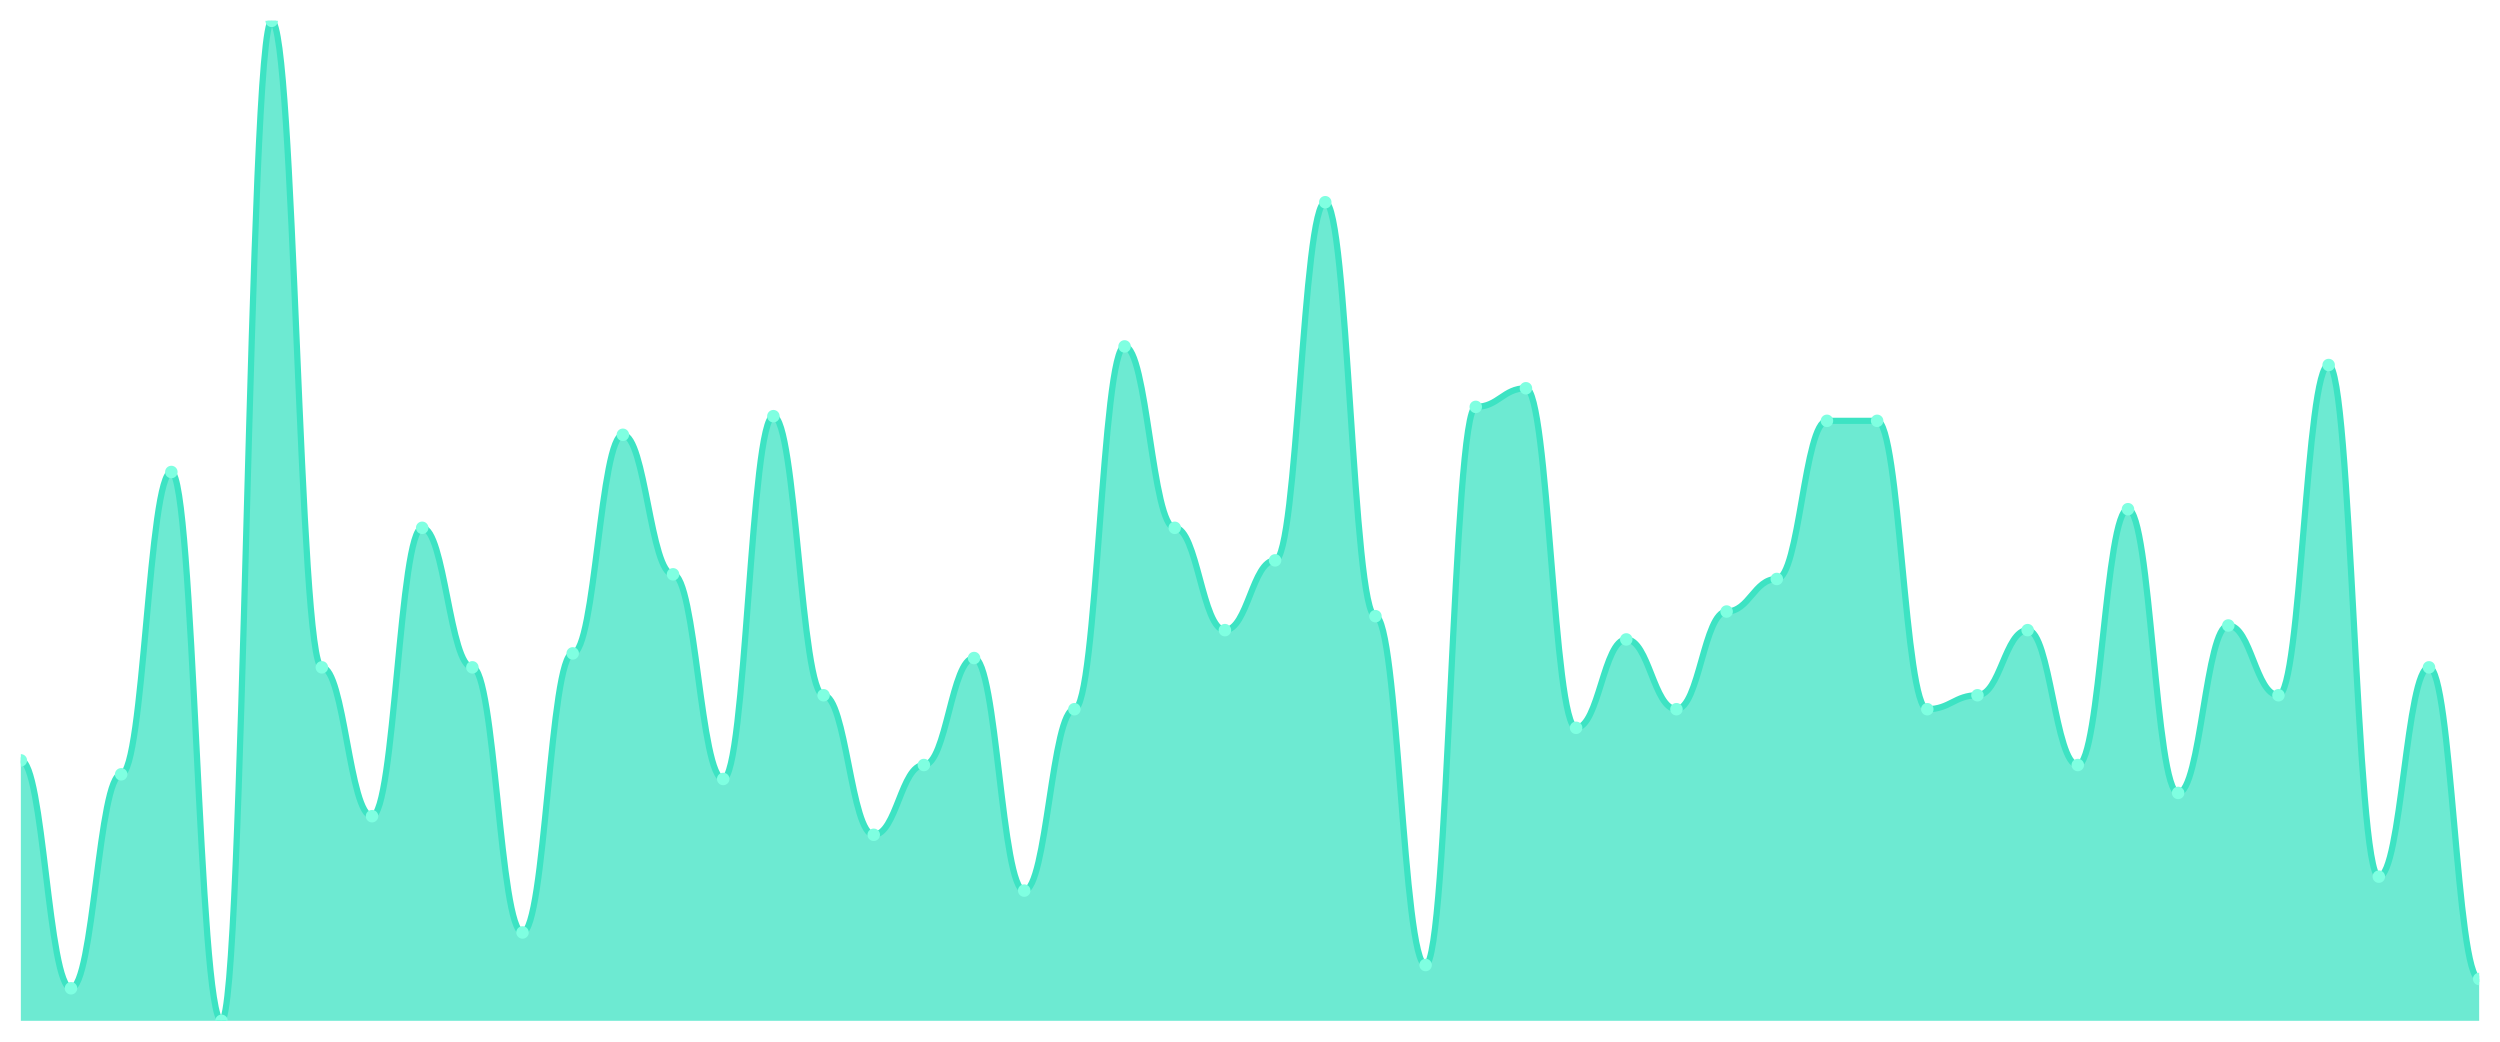
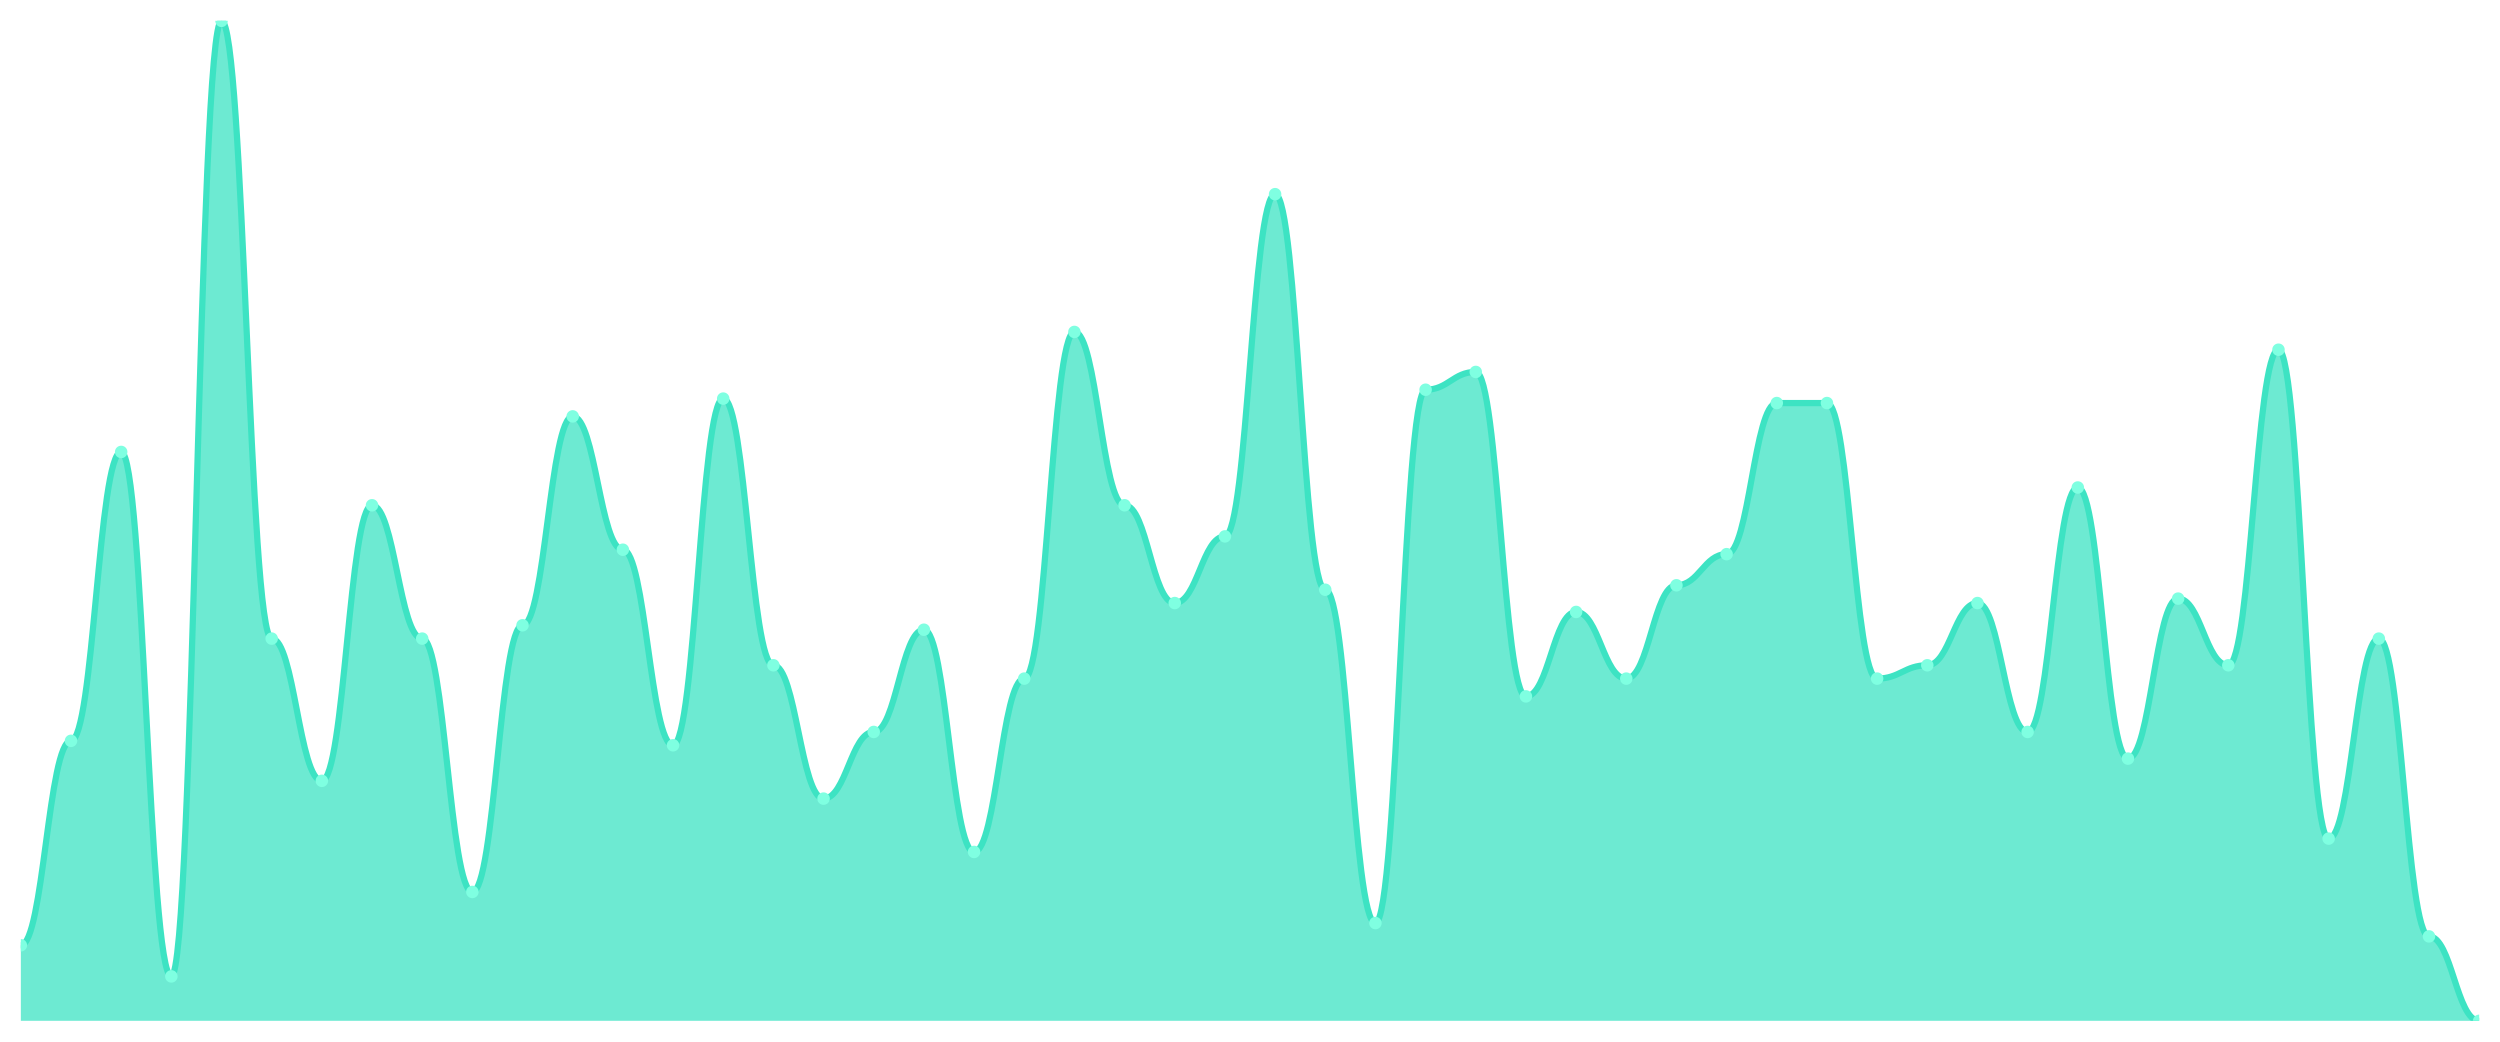
<svg xmlns="http://www.w3.org/2000/svg" viewBox="0 0 1200 500" width="1200" height="500">
  <defs>
    <clipPath id="c">
      <rect x="10" y="10" width="1180" height="480" />
    </clipPath>
  </defs>
  <rect width="1200" height="500" fill="none" />
  <g clip-path="url(#c)">
-     <path d="M 10,490 L 10,364.977 C 20.837,364.977 23.245,474.372 34.082,474.372 C 44.918,474.372 47.327,371.674 58.163,371.674 C 69,371.674 71.408,226.558 82.245,226.558 C 93.082,226.558 95.49,490 106.327,490 C 117.163,490 119.571,10 130.408,10 C 141.245,10 143.653,320.326 154.49,320.326 C 165.327,320.326 167.735,391.767 178.571,391.767 C 189.408,391.767 191.816,253.349 202.653,253.349 C 213.49,253.349 215.898,320.326 226.735,320.326 C 237.571,320.326 239.98,447.581 250.816,447.581 C 261.653,447.581 264.061,313.628 274.898,313.628 C 285.735,313.628 288.143,208.698 298.98,208.698 C 309.816,208.698 312.224,275.674 323.061,275.674 C 333.898,275.674 336.306,373.907 347.143,373.907 C 357.98,373.907 360.388,199.767 371.224,199.767 C 382.061,199.767 384.469,333.721 395.306,333.721 C 406.143,333.721 408.551,400.698 419.388,400.698 C 430.224,400.698 432.633,367.209 443.469,367.209 C 454.306,367.209 456.714,315.86 467.551,315.86 C 478.388,315.86 480.796,427.488 491.633,427.488 C 502.469,427.488 504.878,340.419 515.714,340.419 C 526.551,340.419 528.959,166.279 539.796,166.279 C 550.633,166.279 553.041,253.349 563.878,253.349 C 574.714,253.349 577.122,302.465 587.959,302.465 C 598.796,302.465 601.204,268.977 612.041,268.977 C 622.878,268.977 625.286,97.07 636.122,97.07 C 646.959,97.07 649.367,295.767 660.204,295.767 C 671.041,295.767 673.449,463.209 684.286,463.209 C 695.122,463.209 697.531,195.302 708.367,195.302 C 719.204,195.302 721.612,186.372 732.449,186.372 C 743.286,186.372 745.694,349.349 756.531,349.349 C 767.367,349.349 769.776,306.93 780.612,306.93 C 791.449,306.93 793.857,340.419 804.694,340.419 C 815.531,340.419 817.939,293.535 828.776,293.535 C 839.612,293.535 842.02,277.907 852.857,277.907 C 863.694,277.907 866.102,202 876.939,202 C 887.776,202 890.184,202 901.02,202 C 911.857,202 914.265,340.419 925.102,340.419 C 935.939,340.419 938.347,333.721 949.184,333.721 C 960.02,333.721 962.429,302.465 973.265,302.465 C 984.102,302.465 986.51,367.209 997.347,367.209 C 1008.184,367.209 1010.592,244.419 1021.429,244.419 C 1032.265,244.419 1034.673,380.605 1045.51,380.605 C 1056.347,380.605 1058.755,300.233 1069.592,300.233 C 1080.429,300.233 1082.837,333.721 1093.673,333.721 C 1104.51,333.721 1106.918,175.209 1117.755,175.209 C 1128.592,175.209 1131,420.791 1141.837,420.791 C 1152.673,420.791 1155.082,320.326 1165.918,320.326 C 1176.755,320.326 1179.163,469.907 1190,469.907 L 1190,490 Z" fill="rgba(61,227,195,0.75)" />
-     <path d="M 10,364.977 C 20.837,364.977 23.245,474.372 34.082,474.372 C 44.918,474.372 47.327,371.674 58.163,371.674 C 69,371.674 71.408,226.558 82.245,226.558 C 93.082,226.558 95.49,490 106.327,490 C 117.163,490 119.571,10 130.408,10 C 141.245,10 143.653,320.326 154.49,320.326 C 165.327,320.326 167.735,391.767 178.571,391.767 C 189.408,391.767 191.816,253.349 202.653,253.349 C 213.49,253.349 215.898,320.326 226.735,320.326 C 237.571,320.326 239.98,447.581 250.816,447.581 C 261.653,447.581 264.061,313.628 274.898,313.628 C 285.735,313.628 288.143,208.698 298.98,208.698 C 309.816,208.698 312.224,275.674 323.061,275.674 C 333.898,275.674 336.306,373.907 347.143,373.907 C 357.98,373.907 360.388,199.767 371.224,199.767 C 382.061,199.767 384.469,333.721 395.306,333.721 C 406.143,333.721 408.551,400.698 419.388,400.698 C 430.224,400.698 432.633,367.209 443.469,367.209 C 454.306,367.209 456.714,315.86 467.551,315.86 C 478.388,315.86 480.796,427.488 491.633,427.488 C 502.469,427.488 504.878,340.419 515.714,340.419 C 526.551,340.419 528.959,166.279 539.796,166.279 C 550.633,166.279 553.041,253.349 563.878,253.349 C 574.714,253.349 577.122,302.465 587.959,302.465 C 598.796,302.465 601.204,268.977 612.041,268.977 C 622.878,268.977 625.286,97.07 636.122,97.07 C 646.959,97.07 649.367,295.767 660.204,295.767 C 671.041,295.767 673.449,463.209 684.286,463.209 C 695.122,463.209 697.531,195.302 708.367,195.302 C 719.204,195.302 721.612,186.372 732.449,186.372 C 743.286,186.372 745.694,349.349 756.531,349.349 C 767.367,349.349 769.776,306.93 780.612,306.93 C 791.449,306.93 793.857,340.419 804.694,340.419 C 815.531,340.419 817.939,293.535 828.776,293.535 C 839.612,293.535 842.02,277.907 852.857,277.907 C 863.694,277.907 866.102,202 876.939,202 C 887.776,202 890.184,202 901.02,202 C 911.857,202 914.265,340.419 925.102,340.419 C 935.939,340.419 938.347,333.721 949.184,333.721 C 960.02,333.721 962.429,302.465 973.265,302.465 C 984.102,302.465 986.51,367.209 997.347,367.209 C 1008.184,367.209 1010.592,244.419 1021.429,244.419 C 1032.265,244.419 1034.673,380.605 1045.51,380.605 C 1056.347,380.605 1058.755,300.233 1069.592,300.233 C 1080.429,300.233 1082.837,333.721 1093.673,333.721 C 1104.51,333.721 1106.918,175.209 1117.755,175.209 C 1128.592,175.209 1131,420.791 1141.837,420.791 C 1152.673,420.791 1155.082,320.326 1165.918,320.326 C 1176.755,320.326 1179.163,469.907 1190,469.907" fill="none" stroke="#3de3c3" stroke-width="3" stroke-linecap="round" stroke-linejoin="round" />
-     <circle cx="10" cy="364.977" r="3" fill="#7fffe1" />
-     <circle cx="34.082" cy="474.372" r="3" fill="#7fffe1" />
-     <circle cx="58.163" cy="371.674" r="3" fill="#7fffe1" />
-     <circle cx="82.245" cy="226.558" r="3" fill="#7fffe1" />
-     <circle cx="106.327" cy="490" r="3" fill="#7fffe1" />
-     <circle cx="130.408" cy="10" r="3" fill="#7fffe1" />
-     <circle cx="154.49" cy="320.326" r="3" fill="#7fffe1" />
-     <circle cx="178.571" cy="391.767" r="3" fill="#7fffe1" />
-     <circle cx="202.653" cy="253.349" r="3" fill="#7fffe1" />
-     <circle cx="226.735" cy="320.326" r="3" fill="#7fffe1" />
-     <circle cx="250.816" cy="447.581" r="3" fill="#7fffe1" />
-     <circle cx="274.898" cy="313.628" r="3" fill="#7fffe1" />
-     <circle cx="298.98" cy="208.698" r="3" fill="#7fffe1" />
-     <circle cx="323.061" cy="275.674" r="3" fill="#7fffe1" />
-     <circle cx="347.143" cy="373.907" r="3" fill="#7fffe1" />
-     <circle cx="371.224" cy="199.767" r="3" fill="#7fffe1" />
-     <circle cx="395.306" cy="333.721" r="3" fill="#7fffe1" />
-     <circle cx="419.388" cy="400.698" r="3" fill="#7fffe1" />
-     <circle cx="443.469" cy="367.209" r="3" fill="#7fffe1" />
-     <circle cx="467.551" cy="315.86" r="3" fill="#7fffe1" />
-     <circle cx="491.633" cy="427.488" r="3" fill="#7fffe1" />
-     <circle cx="515.714" cy="340.419" r="3" fill="#7fffe1" />
-     <circle cx="539.796" cy="166.279" r="3" fill="#7fffe1" />
-     <circle cx="563.878" cy="253.349" r="3" fill="#7fffe1" />
-     <circle cx="587.959" cy="302.465" r="3" fill="#7fffe1" />
-     <circle cx="612.041" cy="268.977" r="3" fill="#7fffe1" />
-     <circle cx="636.122" cy="97.07" r="3" fill="#7fffe1" />
-     <circle cx="660.204" cy="295.767" r="3" fill="#7fffe1" />
-     <circle cx="684.286" cy="463.209" r="3" fill="#7fffe1" />
-     <circle cx="708.367" cy="195.302" r="3" fill="#7fffe1" />
-     <circle cx="732.449" cy="186.372" r="3" fill="#7fffe1" />
-     <circle cx="756.531" cy="349.349" r="3" fill="#7fffe1" />
-     <circle cx="780.612" cy="306.93" r="3" fill="#7fffe1" />
-     <circle cx="804.694" cy="340.419" r="3" fill="#7fffe1" />
-     <circle cx="828.776" cy="293.535" r="3" fill="#7fffe1" />
-     <circle cx="852.857" cy="277.907" r="3" fill="#7fffe1" />
-     <circle cx="876.939" cy="202" r="3" fill="#7fffe1" />
-     <circle cx="901.02" cy="202" r="3" fill="#7fffe1" />
-     <circle cx="925.102" cy="340.419" r="3" fill="#7fffe1" />
-     <circle cx="949.184" cy="333.721" r="3" fill="#7fffe1" />
-     <circle cx="973.265" cy="302.465" r="3" fill="#7fffe1" />
-     <circle cx="997.347" cy="367.209" r="3" fill="#7fffe1" />
-     <circle cx="1021.429" cy="244.419" r="3" fill="#7fffe1" />
-     <circle cx="1045.51" cy="380.605" r="3" fill="#7fffe1" />
-     <circle cx="1069.592" cy="300.233" r="3" fill="#7fffe1" />
-     <circle cx="1093.673" cy="333.721" r="3" fill="#7fffe1" />
-     <circle cx="1117.755" cy="175.209" r="3" fill="#7fffe1" />
-     <circle cx="1141.837" cy="420.791" r="3" fill="#7fffe1" />
-     <circle cx="1165.918" cy="320.326" r="3" fill="#7fffe1" />
-     <circle cx="1190" cy="469.907" r="3" fill="#7fffe1" />
+     <path d="M 10,490 L 10,453.733 C 20.837,453.733 23.245,355.6 34.082,355.6 C 44.918,355.6 47.327,216.933 58.163,216.933 C 69,216.933 71.408,468.667 82.245,468.667 C 93.082,468.667 95.49,10 106.327,10 C 117.163,10 119.571,306.533 130.408,306.533 C 141.245,306.533 143.653,374.8 154.49,374.8 C 165.327,374.8 167.735,242.533 178.571,242.533 C 189.408,242.533 191.816,306.533 202.653,306.533 C 213.49,306.533 215.898,428.133 226.735,428.133 C 237.571,428.133 239.98,300.133 250.816,300.133 C 261.653,300.133 264.061,199.867 274.898,199.867 C 285.735,199.867 288.143,263.867 298.98,263.867 C 309.816,263.867 312.224,357.733 323.061,357.733 C 333.898,357.733 336.306,191.333 347.143,191.333 C 357.98,191.333 360.388,319.333 371.224,319.333 C 382.061,319.333 384.469,383.333 395.306,383.333 C 406.143,383.333 408.551,351.333 419.388,351.333 C 430.224,351.333 432.633,302.267 443.469,302.267 C 454.306,302.267 456.714,408.933 467.551,408.933 C 478.388,408.933 480.796,325.733 491.633,325.733 C 502.469,325.733 504.878,159.333 515.714,159.333 C 526.551,159.333 528.959,242.533 539.796,242.533 C 550.633,242.533 553.041,289.467 563.878,289.467 C 574.714,289.467 577.122,257.467 587.959,257.467 C 598.796,257.467 601.204,93.2 612.041,93.2 C 622.878,93.2 625.286,283.067 636.122,283.067 C 646.959,283.067 649.367,443.067 660.204,443.067 C 671.041,443.067 673.449,187.067 684.286,187.067 C 695.122,187.067 697.531,178.533 708.367,178.533 C 719.204,178.533 721.612,334.267 732.449,334.267 C 743.286,334.267 745.694,293.733 756.531,293.733 C 767.367,293.733 769.776,325.733 780.612,325.733 C 791.449,325.733 793.857,280.933 804.694,280.933 C 815.531,280.933 817.939,266 828.776,266 C 839.612,266 842.02,193.467 852.857,193.467 C 863.694,193.467 866.102,193.467 876.939,193.467 C 887.776,193.467 890.184,325.733 901.02,325.733 C 911.857,325.733 914.265,319.333 925.102,319.333 C 935.939,319.333 938.347,289.467 949.184,289.467 C 960.02,289.467 962.429,351.333 973.265,351.333 C 984.102,351.333 986.51,234 997.347,234 C 1008.184,234 1010.592,364.133 1021.429,364.133 C 1032.265,364.133 1034.673,287.333 1045.51,287.333 C 1056.347,287.333 1058.755,319.333 1069.592,319.333 C 1080.429,319.333 1082.837,167.867 1093.673,167.867 C 1104.51,167.867 1106.918,402.533 1117.755,402.533 C 1128.592,402.533 1131,306.533 1141.837,306.533 C 1152.673,306.533 1155.082,449.467 1165.918,449.467 C 1176.755,449.467 1179.163,490 1190,490 L 1190,490 Z" fill="rgba(61,227,195,0.75)" />
+     <path d="M 10,453.733 C 20.837,453.733 23.245,355.6 34.082,355.6 C 44.918,355.6 47.327,216.933 58.163,216.933 C 69,216.933 71.408,468.667 82.245,468.667 C 93.082,468.667 95.49,10 106.327,10 C 117.163,10 119.571,306.533 130.408,306.533 C 141.245,306.533 143.653,374.8 154.49,374.8 C 165.327,374.8 167.735,242.533 178.571,242.533 C 189.408,242.533 191.816,306.533 202.653,306.533 C 213.49,306.533 215.898,428.133 226.735,428.133 C 237.571,428.133 239.98,300.133 250.816,300.133 C 261.653,300.133 264.061,199.867 274.898,199.867 C 285.735,199.867 288.143,263.867 298.98,263.867 C 309.816,263.867 312.224,357.733 323.061,357.733 C 333.898,357.733 336.306,191.333 347.143,191.333 C 357.98,191.333 360.388,319.333 371.224,319.333 C 382.061,319.333 384.469,383.333 395.306,383.333 C 406.143,383.333 408.551,351.333 419.388,351.333 C 430.224,351.333 432.633,302.267 443.469,302.267 C 454.306,302.267 456.714,408.933 467.551,408.933 C 478.388,408.933 480.796,325.733 491.633,325.733 C 502.469,325.733 504.878,159.333 515.714,159.333 C 526.551,159.333 528.959,242.533 539.796,242.533 C 550.633,242.533 553.041,289.467 563.878,289.467 C 574.714,289.467 577.122,257.467 587.959,257.467 C 598.796,257.467 601.204,93.2 612.041,93.2 C 622.878,93.2 625.286,283.067 636.122,283.067 C 646.959,283.067 649.367,443.067 660.204,443.067 C 671.041,443.067 673.449,187.067 684.286,187.067 C 695.122,187.067 697.531,178.533 708.367,178.533 C 719.204,178.533 721.612,334.267 732.449,334.267 C 743.286,334.267 745.694,293.733 756.531,293.733 C 767.367,293.733 769.776,325.733 780.612,325.733 C 791.449,325.733 793.857,280.933 804.694,280.933 C 815.531,280.933 817.939,266 828.776,266 C 839.612,266 842.02,193.467 852.857,193.467 C 863.694,193.467 866.102,193.467 876.939,193.467 C 887.776,193.467 890.184,325.733 901.02,325.733 C 911.857,325.733 914.265,319.333 925.102,319.333 C 935.939,319.333 938.347,289.467 949.184,289.467 C 960.02,289.467 962.429,351.333 973.265,351.333 C 984.102,351.333 986.51,234 997.347,234 C 1008.184,234 1010.592,364.133 1021.429,364.133 C 1032.265,364.133 1034.673,287.333 1045.51,287.333 C 1056.347,287.333 1058.755,319.333 1069.592,319.333 C 1080.429,319.333 1082.837,167.867 1093.673,167.867 C 1104.51,167.867 1106.918,402.533 1117.755,402.533 C 1128.592,402.533 1131,306.533 1141.837,306.533 C 1152.673,306.533 1155.082,449.467 1165.918,449.467 C 1176.755,449.467 1179.163,490 1190,490" fill="none" stroke="#3de3c3" stroke-width="3" stroke-linecap="round" stroke-linejoin="round" />
+     <circle cx="10" cy="453.733" r="3" fill="#7fffe1" />
+     <circle cx="34.082" cy="355.6" r="3" fill="#7fffe1" />
+     <circle cx="58.163" cy="216.933" r="3" fill="#7fffe1" />
+     <circle cx="82.245" cy="468.667" r="3" fill="#7fffe1" />
+     <circle cx="106.327" cy="10" r="3" fill="#7fffe1" />
+     <circle cx="130.408" cy="306.533" r="3" fill="#7fffe1" />
+     <circle cx="154.49" cy="374.8" r="3" fill="#7fffe1" />
+     <circle cx="178.571" cy="242.533" r="3" fill="#7fffe1" />
+     <circle cx="202.653" cy="306.533" r="3" fill="#7fffe1" />
+     <circle cx="226.735" cy="428.133" r="3" fill="#7fffe1" />
+     <circle cx="250.816" cy="300.133" r="3" fill="#7fffe1" />
+     <circle cx="274.898" cy="199.867" r="3" fill="#7fffe1" />
+     <circle cx="298.98" cy="263.867" r="3" fill="#7fffe1" />
+     <circle cx="323.061" cy="357.733" r="3" fill="#7fffe1" />
+     <circle cx="347.143" cy="191.333" r="3" fill="#7fffe1" />
+     <circle cx="371.224" cy="319.333" r="3" fill="#7fffe1" />
+     <circle cx="395.306" cy="383.333" r="3" fill="#7fffe1" />
+     <circle cx="419.388" cy="351.333" r="3" fill="#7fffe1" />
+     <circle cx="443.469" cy="302.267" r="3" fill="#7fffe1" />
+     <circle cx="467.551" cy="408.933" r="3" fill="#7fffe1" />
+     <circle cx="491.633" cy="325.733" r="3" fill="#7fffe1" />
+     <circle cx="515.714" cy="159.333" r="3" fill="#7fffe1" />
+     <circle cx="539.796" cy="242.533" r="3" fill="#7fffe1" />
+     <circle cx="563.878" cy="289.467" r="3" fill="#7fffe1" />
+     <circle cx="587.959" cy="257.467" r="3" fill="#7fffe1" />
+     <circle cx="612.041" cy="93.2" r="3" fill="#7fffe1" />
+     <circle cx="636.122" cy="283.067" r="3" fill="#7fffe1" />
+     <circle cx="660.204" cy="443.067" r="3" fill="#7fffe1" />
+     <circle cx="684.286" cy="187.067" r="3" fill="#7fffe1" />
+     <circle cx="708.367" cy="178.533" r="3" fill="#7fffe1" />
+     <circle cx="732.449" cy="334.267" r="3" fill="#7fffe1" />
+     <circle cx="756.531" cy="293.733" r="3" fill="#7fffe1" />
+     <circle cx="780.612" cy="325.733" r="3" fill="#7fffe1" />
+     <circle cx="804.694" cy="280.933" r="3" fill="#7fffe1" />
+     <circle cx="828.776" cy="266" r="3" fill="#7fffe1" />
+     <circle cx="852.857" cy="193.467" r="3" fill="#7fffe1" />
+     <circle cx="876.939" cy="193.467" r="3" fill="#7fffe1" />
+     <circle cx="901.02" cy="325.733" r="3" fill="#7fffe1" />
+     <circle cx="925.102" cy="319.333" r="3" fill="#7fffe1" />
+     <circle cx="949.184" cy="289.467" r="3" fill="#7fffe1" />
+     <circle cx="973.265" cy="351.333" r="3" fill="#7fffe1" />
+     <circle cx="997.347" cy="234" r="3" fill="#7fffe1" />
+     <circle cx="1021.429" cy="364.133" r="3" fill="#7fffe1" />
+     <circle cx="1045.51" cy="287.333" r="3" fill="#7fffe1" />
+     <circle cx="1069.592" cy="319.333" r="3" fill="#7fffe1" />
+     <circle cx="1093.673" cy="167.867" r="3" fill="#7fffe1" />
+     <circle cx="1117.755" cy="402.533" r="3" fill="#7fffe1" />
+     <circle cx="1141.837" cy="306.533" r="3" fill="#7fffe1" />
+     <circle cx="1165.918" cy="449.467" r="3" fill="#7fffe1" />
+     <circle cx="1190" cy="490" r="3" fill="#7fffe1" />
  </g>
</svg>
